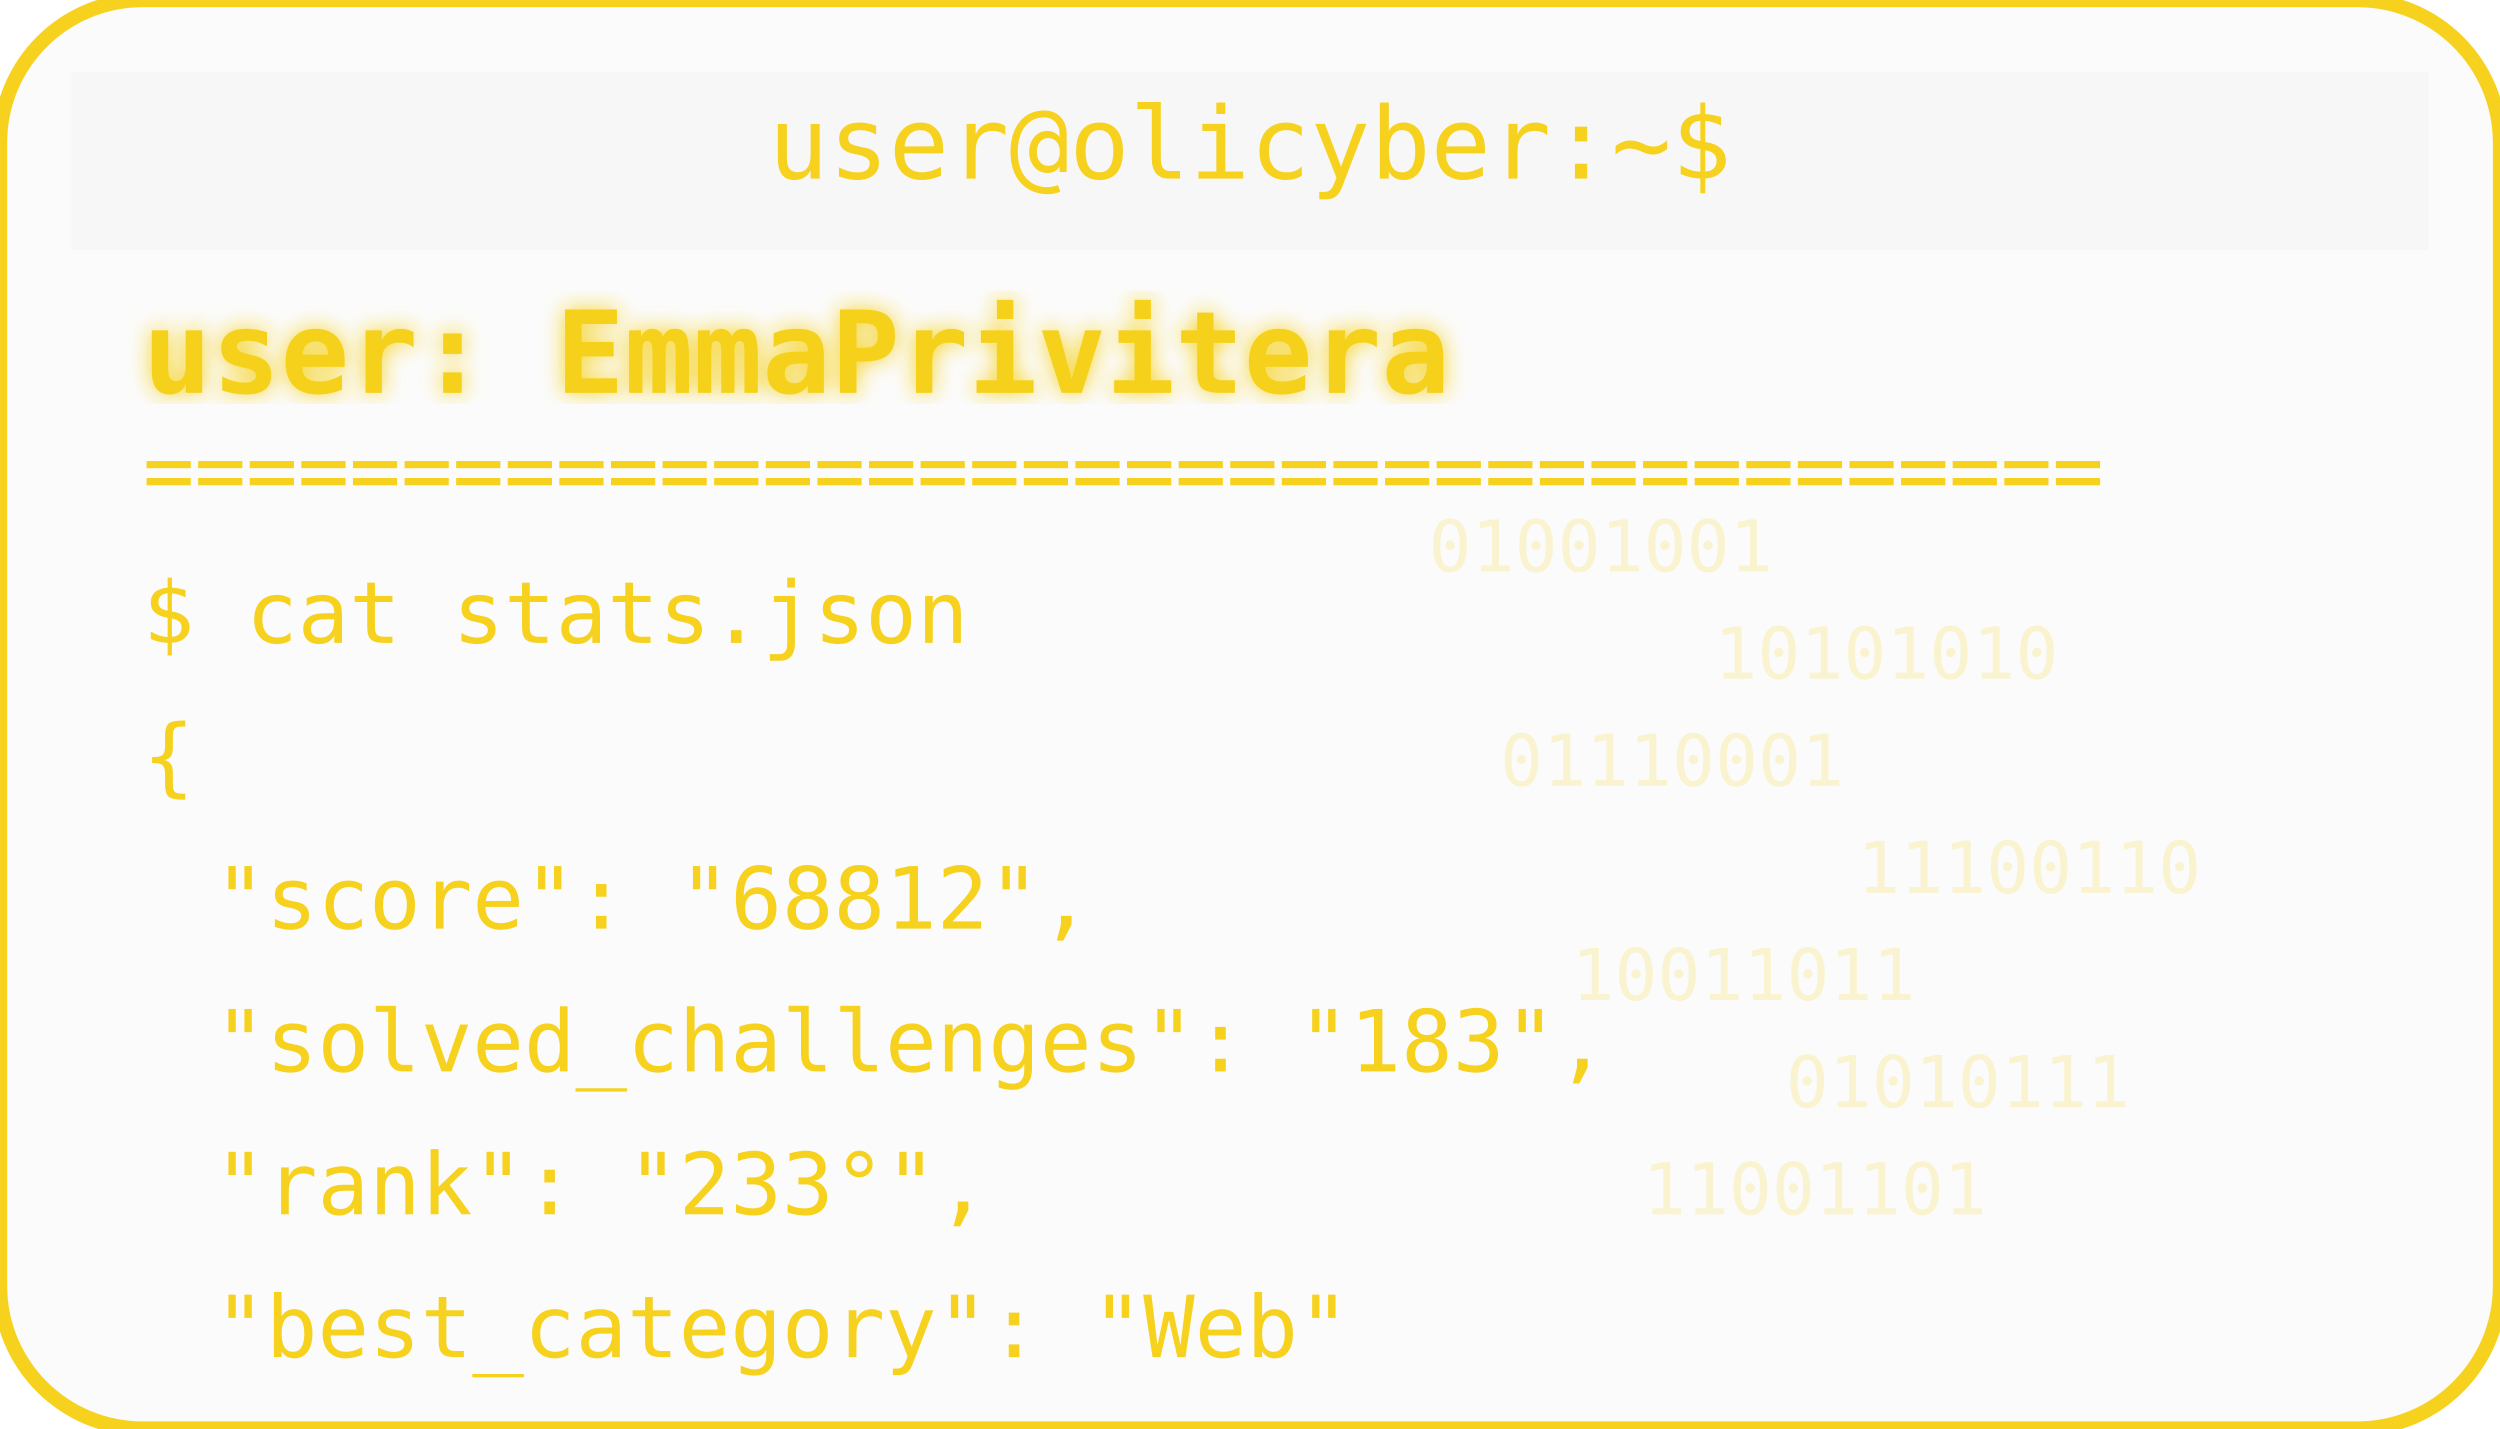
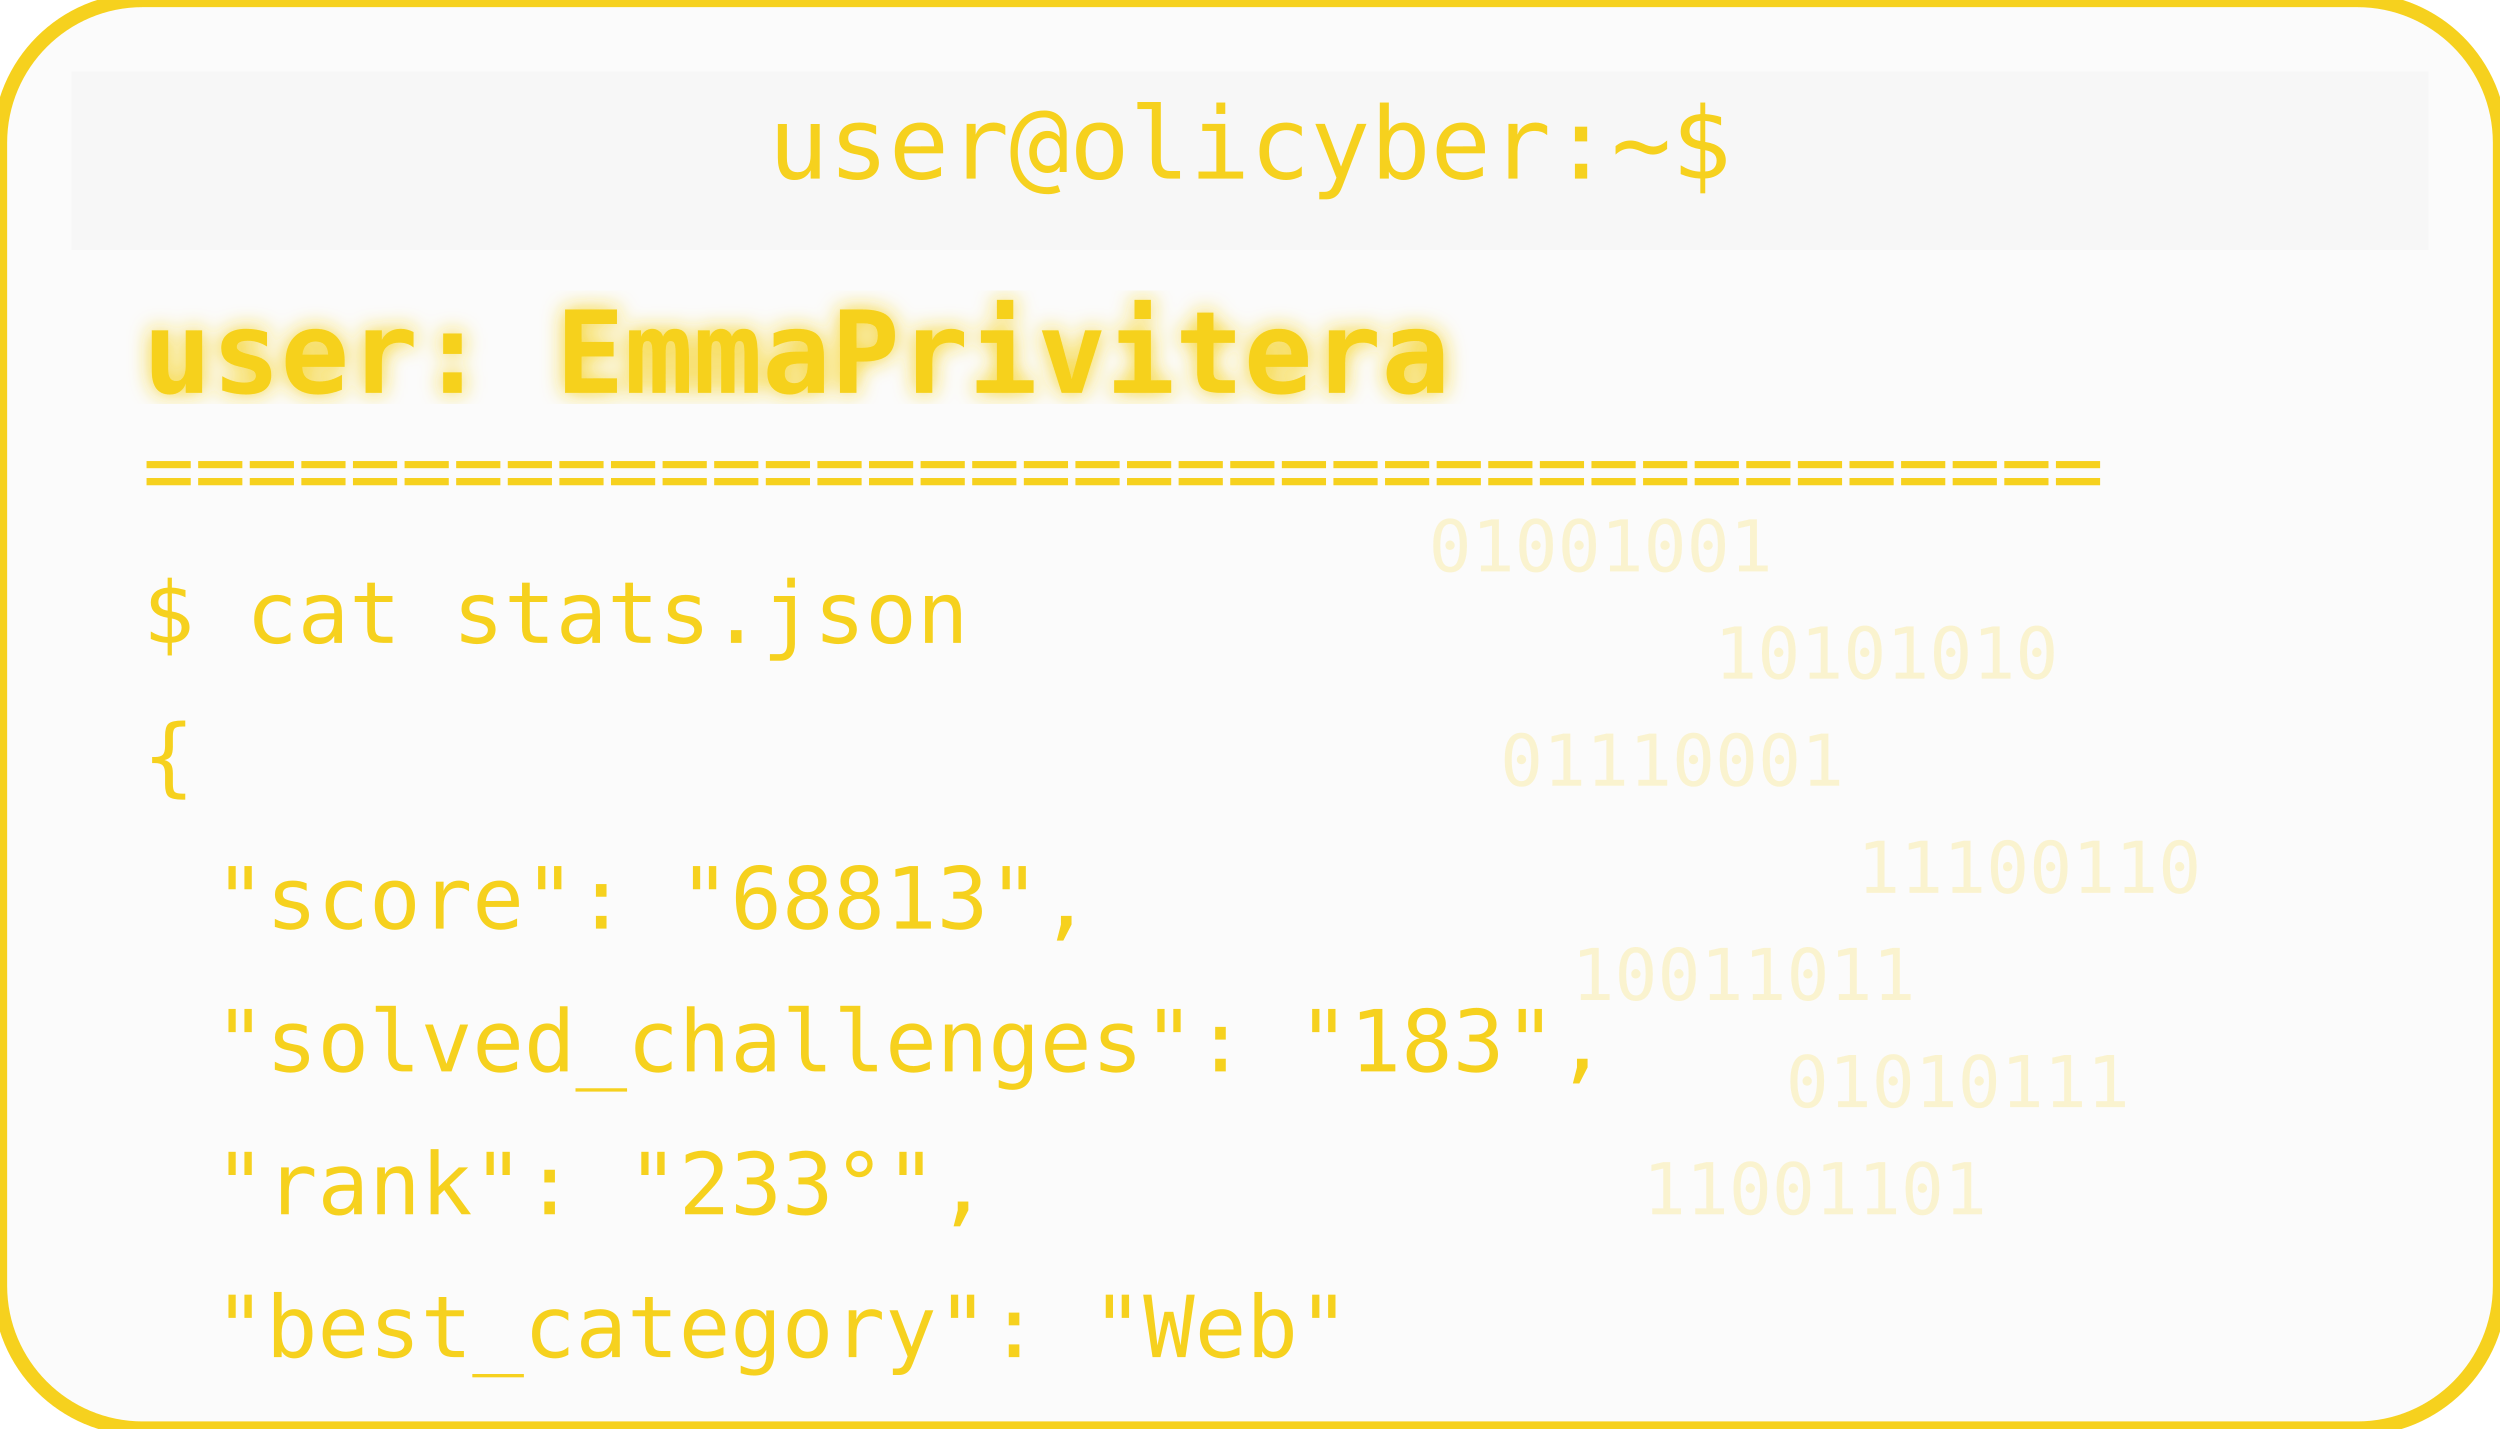
<svg xmlns="http://www.w3.org/2000/svg" width="350" height="200" viewBox="0 0 350 200">
  <defs>
    <filter id="matrixGlow">
      <feDropShadow dx="0" dy="0" stdDeviation="1.5" flood-color="#F6D11E" />
    </filter>
  </defs>
  <rect width="350" height="200" rx="20" fill="#00000004" stroke="#F6D11E" stroke-width="2" />
  <rect x="10" y="10" width="330" height="25" rx="0" fill="#00000004" />
  <text x="175" y="25" text-anchor="middle" font-family="monospace" font-size="14" fill="#F6D11E">user@olicyber:~$</text>
  <text x="20" y="55" font-family="monospace" font-weight="bold" font-size="16" fill="#F6D11E" filter="url(#matrixGlow)">user: EmmaPrivitera</text>
  <text x="20" y="70" font-family="monospace" font-size="12" fill="#F6D11E">======================================</text>
  <text x="20" y="90" font-family="monospace" font-size="12" fill="#F6D11E">$ cat stats.json</text>
  <text x="20" y="110" font-family="monospace" font-size="12" fill="#F6D11E">{</text>
-   <text x="30" y="130" font-family="monospace" font-size="12" fill="#F6D11E"> "score": "68812",</text>
+   <text x="30" y="130" font-family="monospace" font-size="12" fill="#F6D11E"> "score": "68813",</text>
  <text x="30" y="150" font-family="monospace" font-size="12" fill="#F6D11E"> "solved_challenges": "183",</text>
  <text x="30" y="170" font-family="monospace" font-size="12" fill="#F6D11E"> "rank": "233°",</text>
  <text x="30" y="190" font-family="monospace" font-size="12" fill="#F6D11E"> "best_category": "Web"</text>
  <g opacity="0.2">
    <text x="200" y="80" font-family="monospace" font-size="10" fill="#F6D11E">01001001</text>
    <text x="240" y="95" font-family="monospace" font-size="10" fill="#F6D11E">10101010</text>
    <text x="210" y="110" font-family="monospace" font-size="10" fill="#F6D11E">01110001</text>
    <text x="260" y="125" font-family="monospace" font-size="10" fill="#F6D11E">11100110</text>
    <text x="220" y="140" font-family="monospace" font-size="10" fill="#F6D11E">10011011</text>
    <text x="250" y="155" font-family="monospace" font-size="10" fill="#F6D11E">01010111</text>
    <text x="230" y="170" font-family="monospace" font-size="10" fill="#F6D11E">11001101</text>
  </g>
</svg>
